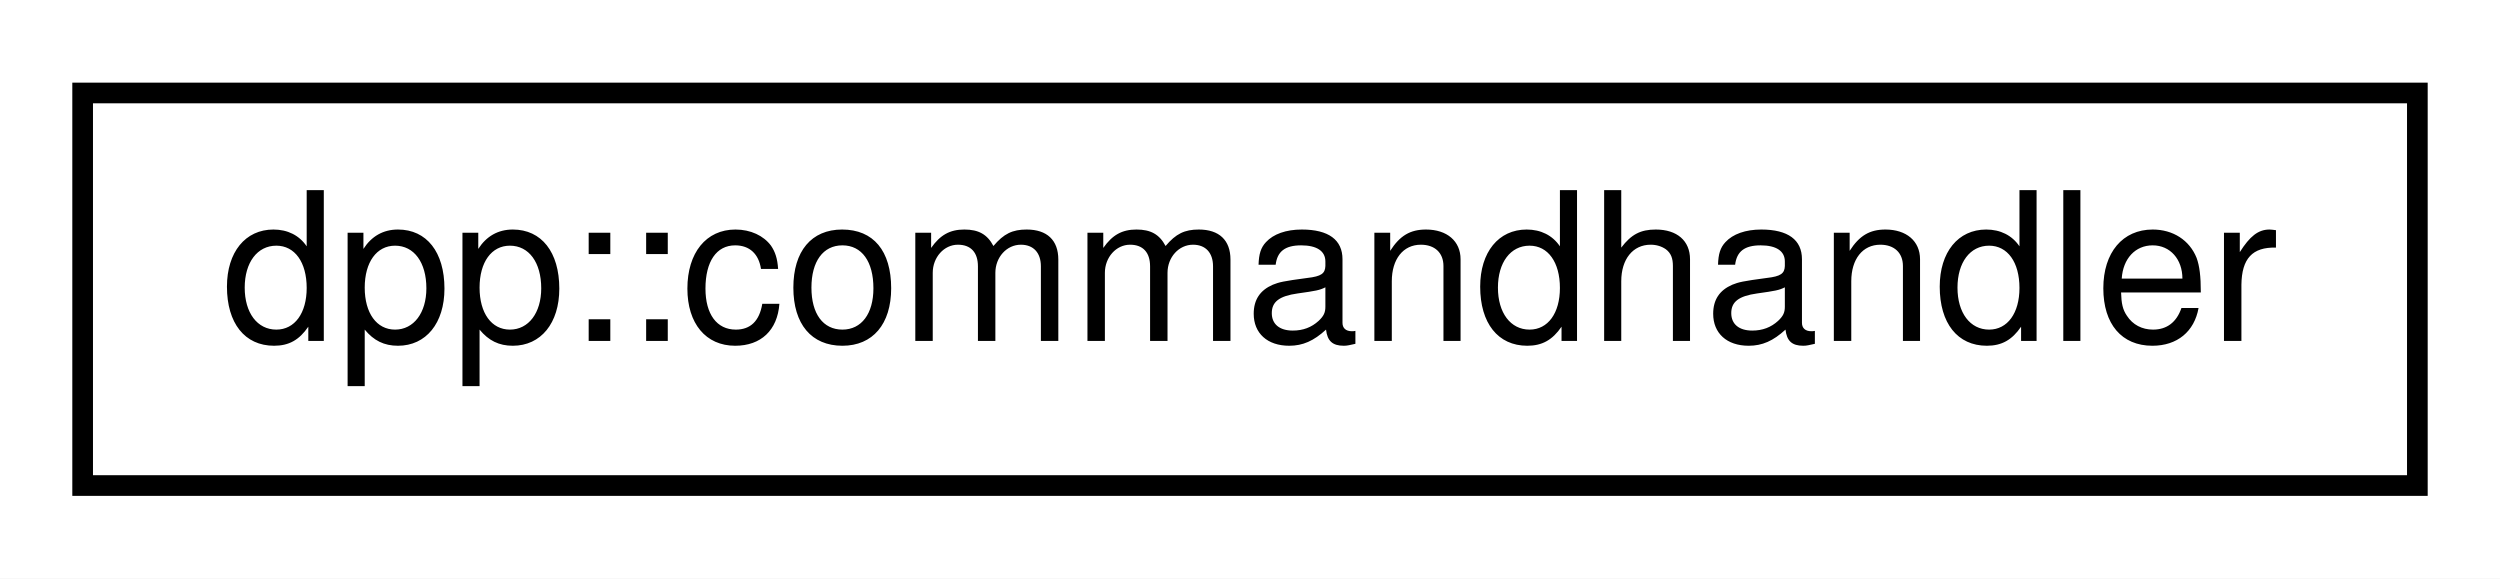
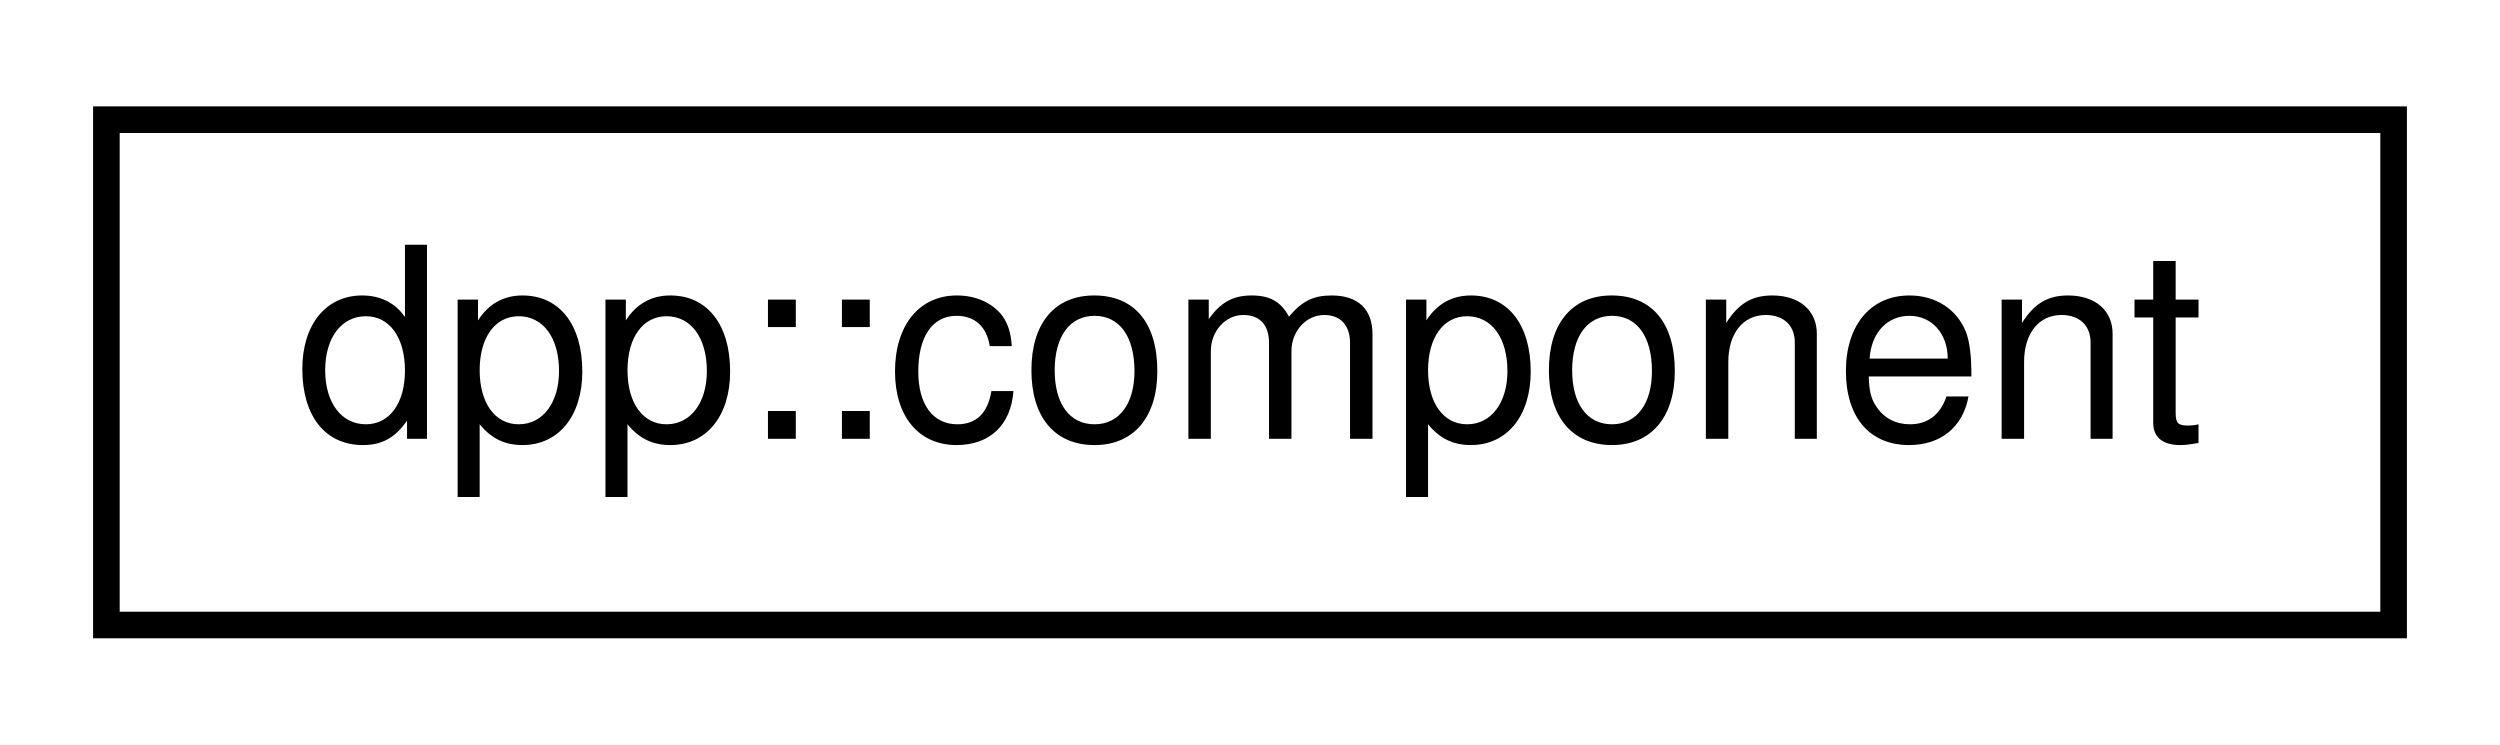
- <svg xmlns="http://www.w3.org/2000/svg" xmlns:xlink="http://www.w3.org/1999/xlink" width="121pt" height="28pt" viewBox="0.00 0.00 121.00 28.00">
+ <svg xmlns="http://www.w3.org/2000/svg" xmlns:xlink="http://www.w3.org/1999/xlink" width="94pt" height="28pt" viewBox="0.00 0.00 94.00 28.00">
  <g id="graph0" class="graph" transform="scale(1 1) rotate(0) translate(4 24)">
-     <polygon fill="white" stroke="none" points="-4,4 -4,-24 117,-24 117,4 -4,4" />
+     <polygon fill="white" stroke="none" points="-4,4 -4,-24 90,-24 90,4 -4,4" />
    <g id="node1" class="node">
      <g id="a_node1">
-         <a xlink:href="classdpp_1_1commandhandler.html" target="_top" xlink:title="The commandhandler class represents a group of commands, prefixed or slash commands with handling fun...">
-           <polygon fill="white" stroke="black" points="0,-0.5 0,-19.5 113,-19.5 113,-0.5 0,-0.5" />
-           <text text-anchor="middle" x="56.5" y="-7.5" font-family="Helvetica,sans-Serif" font-size="10.00">dpp::commandhandler</text>
+         <a xlink:href="classdpp_1_1component.html" target="_top" xlink:title="Represents the component object. A component is a clickable button or drop down list within a discord...">
+           <polygon fill="white" stroke="black" points="0,-0.5 0,-19.5 86,-19.5 86,-0.5 0,-0.5" />
+           <text text-anchor="middle" x="43" y="-7.5" font-family="Helvetica,sans-Serif" font-size="10.00">dpp::component</text>
        </a>
      </g>
    </g>
  </g>
</svg>
